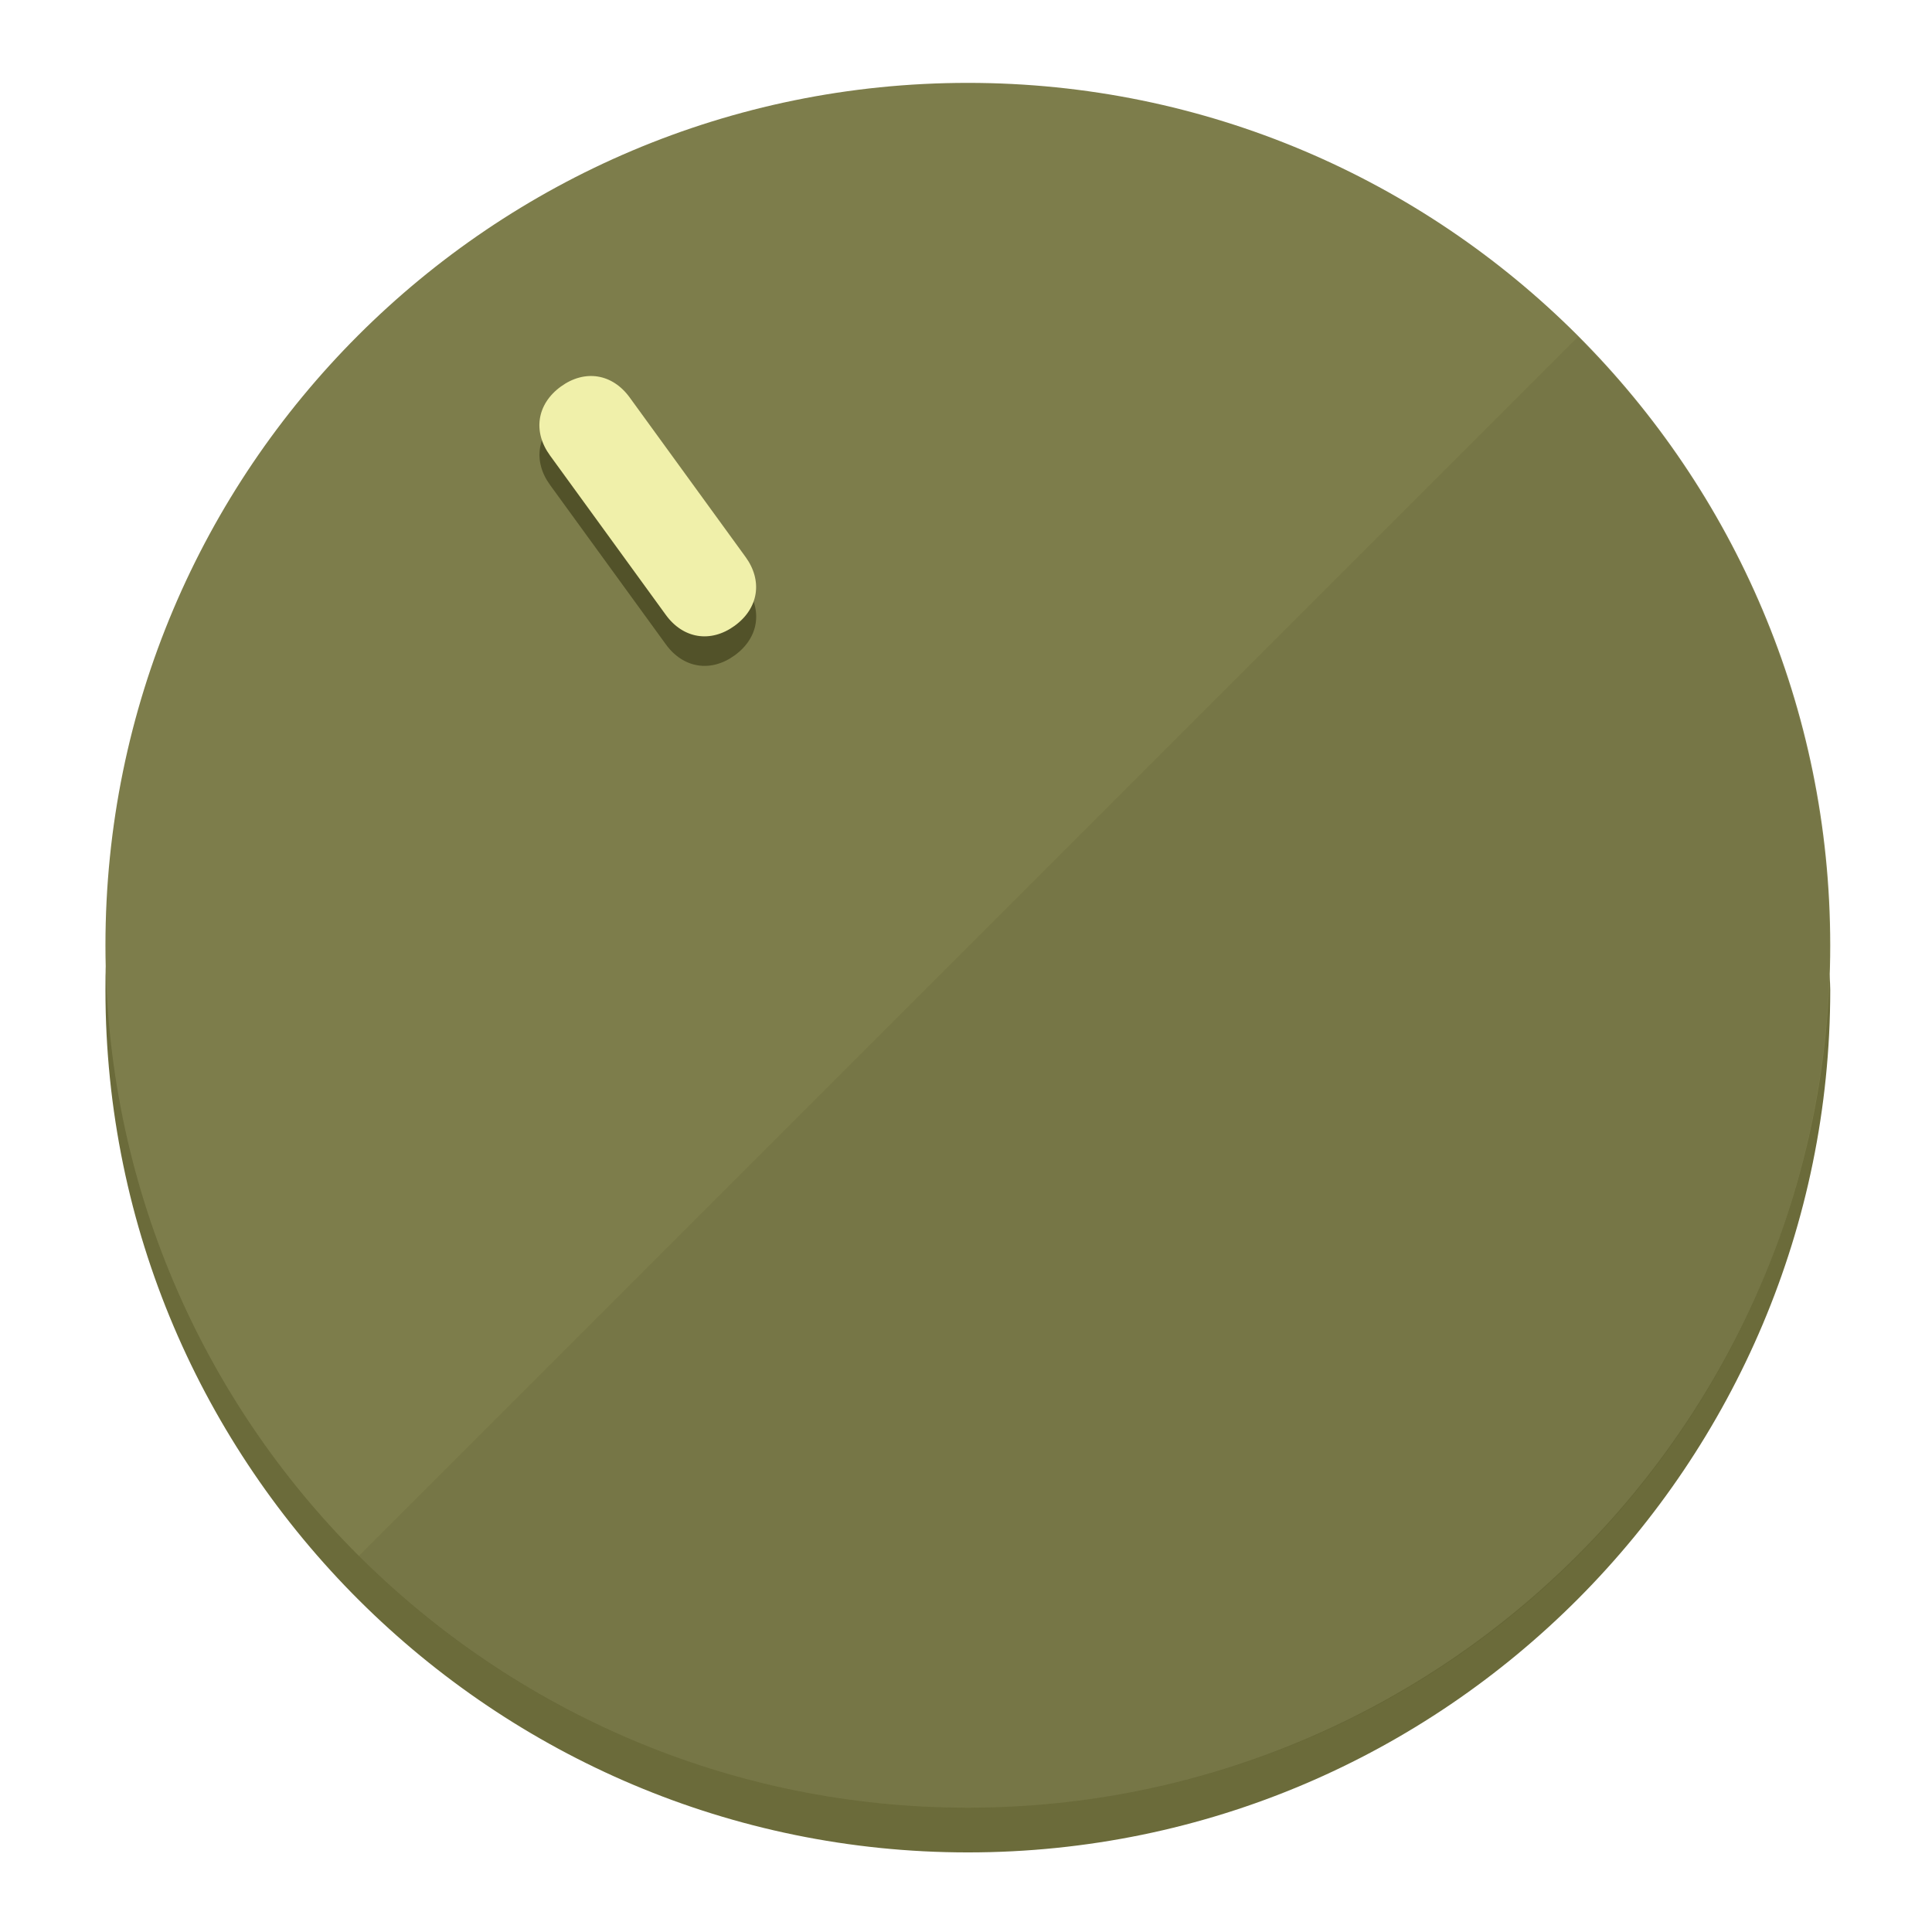
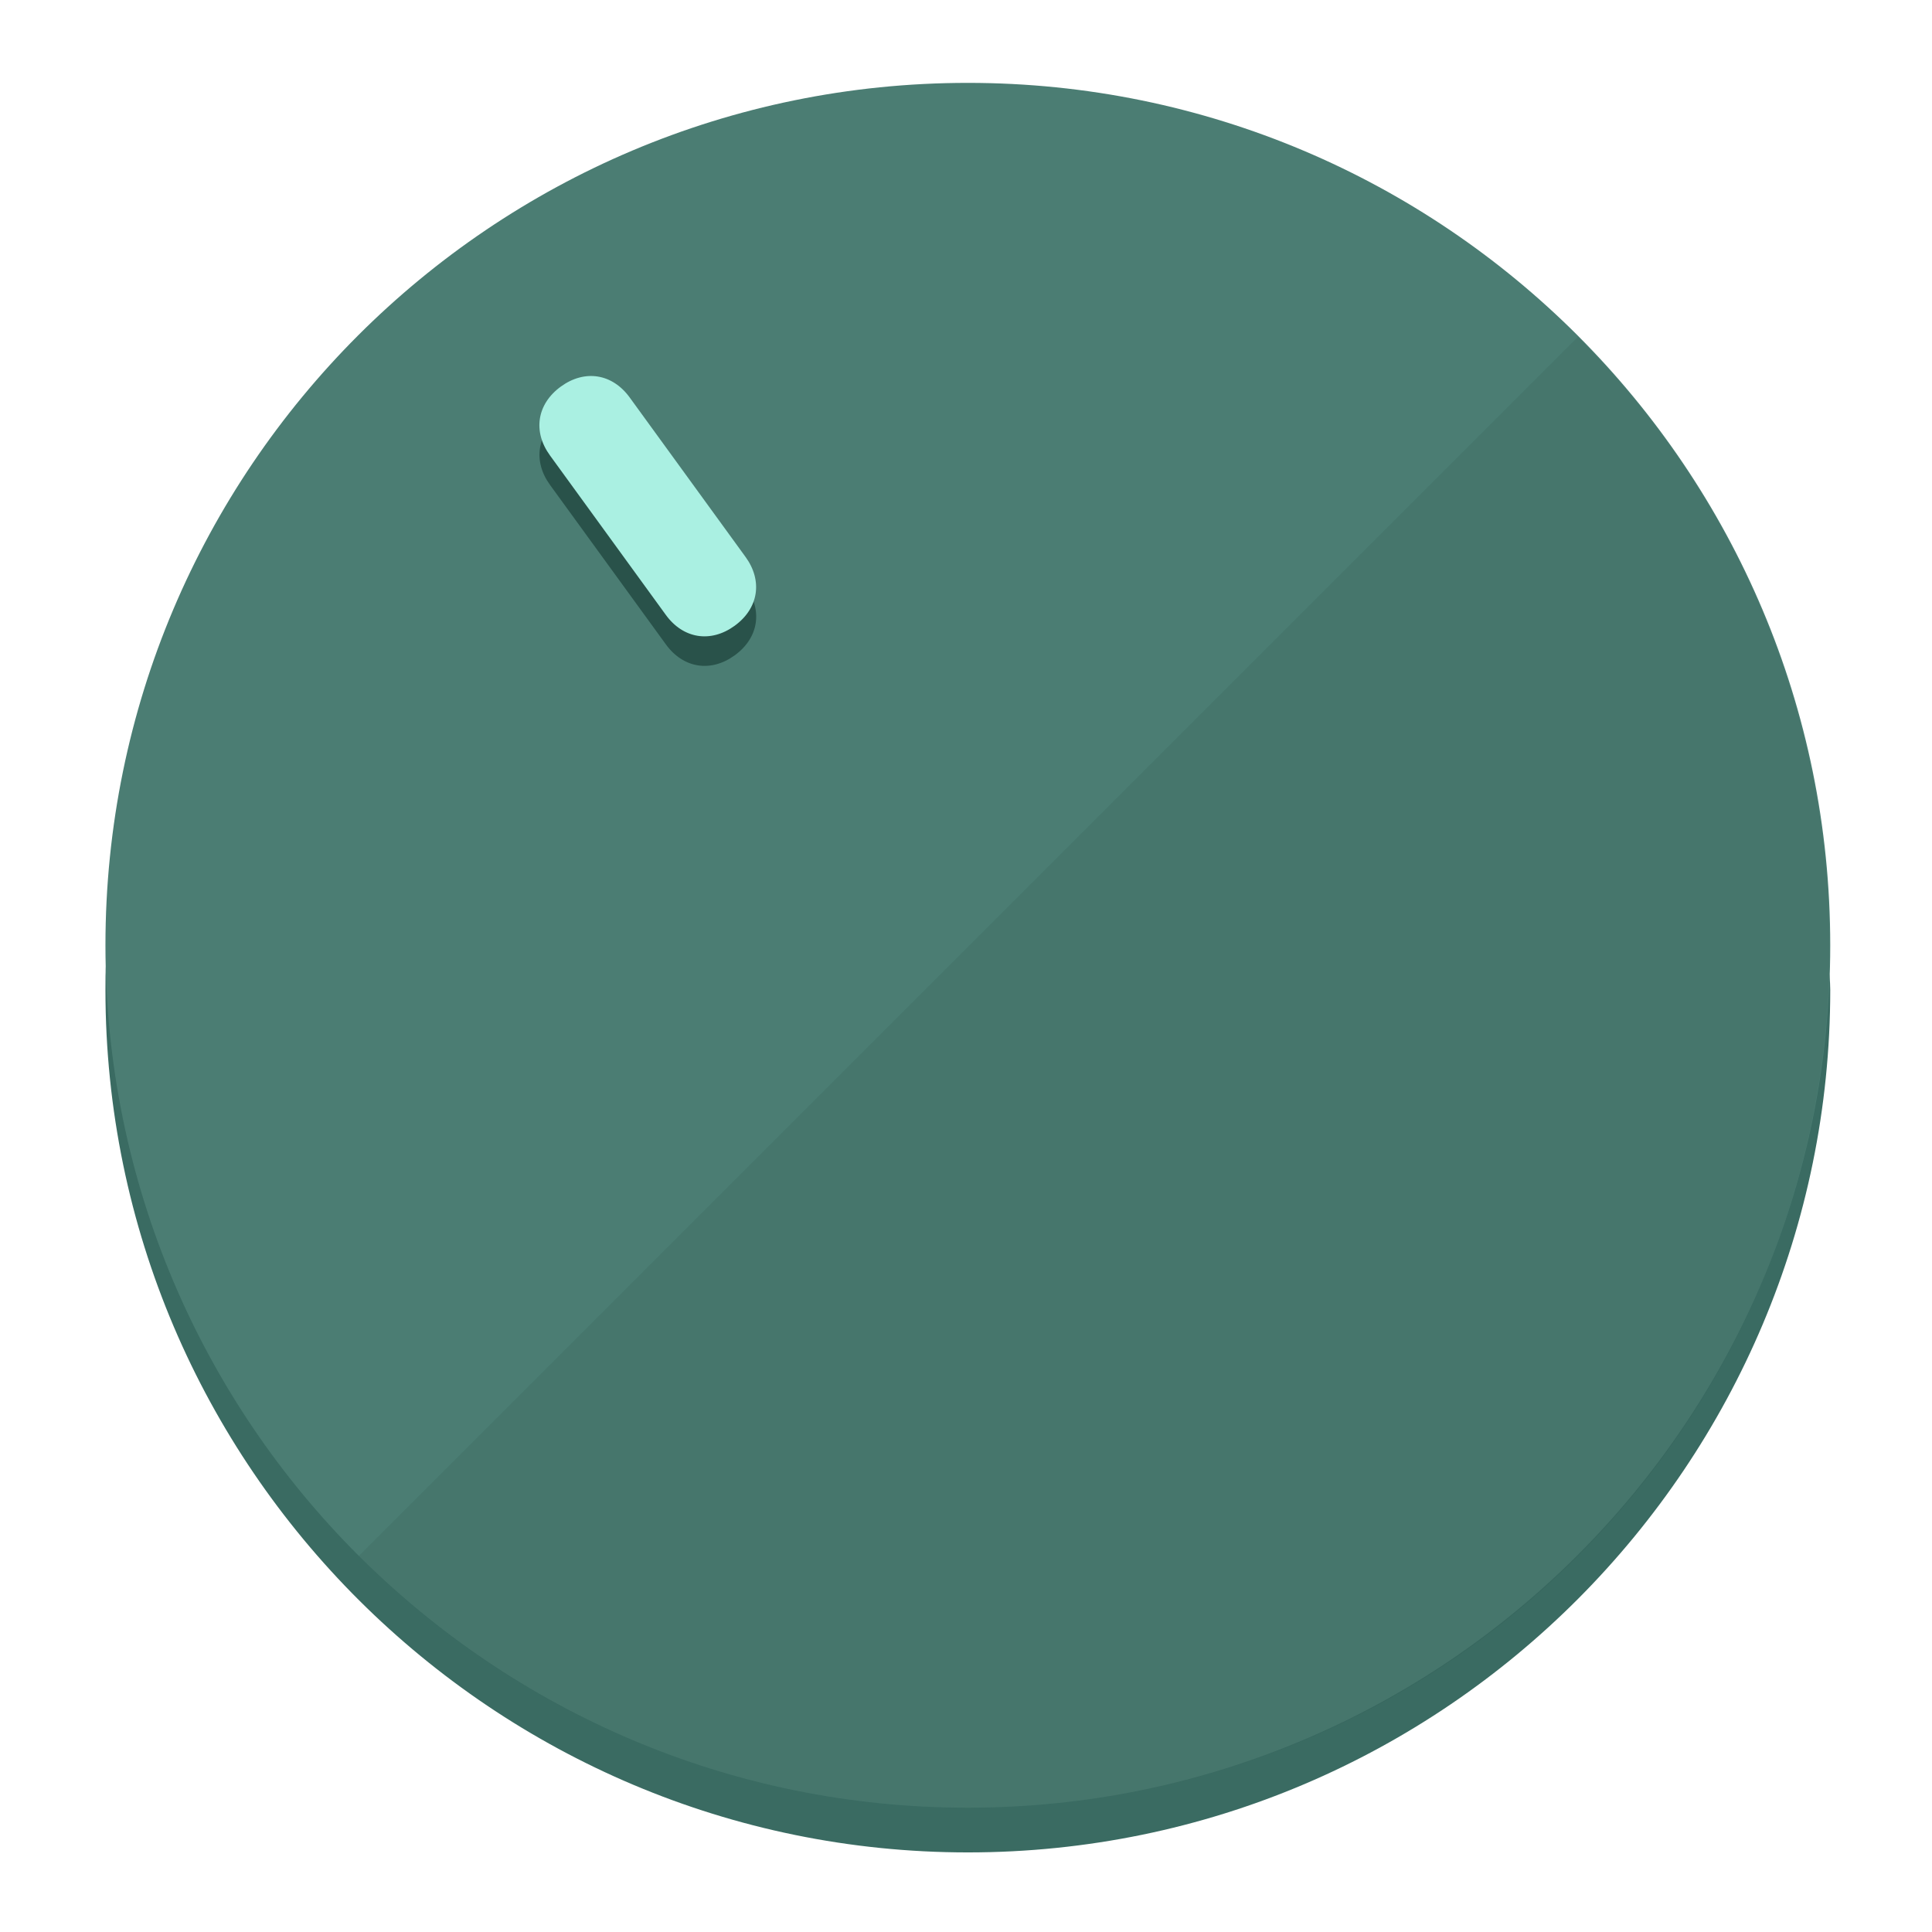
<svg xmlns="http://www.w3.org/2000/svg" height="120px" width="120px" version="1.1" id="Layer_1" viewBox="0 0 496.8 496.8" xml:space="preserve">
  <defs id="defs23" />
  <g id="g3158">
-     <path style="display:inline;fill:#6B6B3A;fill-opacity:1;stroke-width:1.584" d="m 248.875,445.92 c 116.582,0 212.89,-91.238 220.493,-205.286 0,5.069 1.267,8.87 1.267,13.939 0,121.651 -98.842,221.76 -221.76,221.76 -121.651,0 -221.76,-98.842 -221.76,-221.76 0,-5.069 0,-8.87 1.267,-13.939 7.603,114.048 103.91,205.286 220.493,205.286 z" id="path8" />
-     <circle style="display:inline;fill:#7D7D4B;fill-opacity:1;stroke-width:1.584" cx="248.875" cy="243.071" r="221.76" id="circle12" />
-     <path style="display:inline;fill:#525229;fill-opacity:0.154;stroke-width:1.587" d="m 405.744,86.606 c 86.308,86.308 86.308,227.193 0,313.5 -86.308,86.308 -227.193,86.308 -313.5,0" id="path14" />
+     <path style="display:inline;fill:#3A6B62;fill-opacity:1;stroke-width:1.584" d="m 248.875,445.92 c 116.582,0 212.89,-91.238 220.493,-205.286 0,5.069 1.267,8.87 1.267,13.939 0,121.651 -98.842,221.76 -221.76,221.76 -121.651,0 -221.76,-98.842 -221.76,-221.76 0,-5.069 0,-8.87 1.267,-13.939 7.603,114.048 103.91,205.286 220.493,205.286 z" id="path8" />
+     <circle style="display:inline;fill:#4B7D73;fill-opacity:1;stroke-width:1.584" cx="248.875" cy="243.071" r="221.76" id="circle12" />
+     <path style="display:inline;fill:#29524A;fill-opacity:0.154;stroke-width:1.587" d="m 405.744,86.606 c 86.308,86.308 86.308,227.193 0,313.5 -86.308,86.308 -227.193,86.308 -313.5,0" id="path14" />
  </g>
  <g id="g3198">
    <circle style="display:none;fill:#000000;fill-opacity:0;stroke-width:1.584" cx="57.84" cy="343.108" r="221.76" id="circle12-3" transform="rotate(-36)" />
-     <path style="display:inline;fill:#525229;fill-opacity:1;stroke-width:1.584" d="m 191.735,150.81 c 4.469,6.151 3.348,13.231 -2.803,17.7 v 0 c -6.151,4.469 -13.231,3.348 -17.7,-2.803 L 141.437,124.699 c -4.469,-6.151 -3.348,-13.231 2.803,-17.7 v 0 c 6.151,-4.469 13.231,-3.348 17.7,2.803 z" id="path3789" />
-     <path style="display:inline;fill:#F0F0AA;stroke-width:1.584" d="m 191.713,143.214 c 4.469,6.151 3.348,13.231 -2.803,17.7 v 0 c -6.151,4.469 -13.231,3.348 -17.7,-2.803 L 141.416,117.103 c -4.469,-6.151 -3.348,-13.231 2.803,-17.7 v 0 c 6.151,-4.469 13.231,-3.348 17.7,2.803 z" id="path915" />
+     <path style="display:inline;fill:#29524A;fill-opacity:1;stroke-width:1.584" d="m 191.735,150.81 c 4.469,6.151 3.348,13.231 -2.803,17.7 v 0 c -6.151,4.469 -13.231,3.348 -17.7,-2.803 L 141.437,124.699 c -4.469,-6.151 -3.348,-13.231 2.803,-17.7 v 0 c 6.151,-4.469 13.231,-3.348 17.7,2.803 z" id="path3789" />
+     <path style="display:inline;fill:#AAF0E2;stroke-width:1.584" d="m 191.713,143.214 c 4.469,6.151 3.348,13.231 -2.803,17.7 v 0 c -6.151,4.469 -13.231,3.348 -17.7,-2.803 L 141.416,117.103 c -4.469,-6.151 -3.348,-13.231 2.803,-17.7 v 0 c 6.151,-4.469 13.231,-3.348 17.7,2.803 z" id="path915" />
  </g>
</svg>
